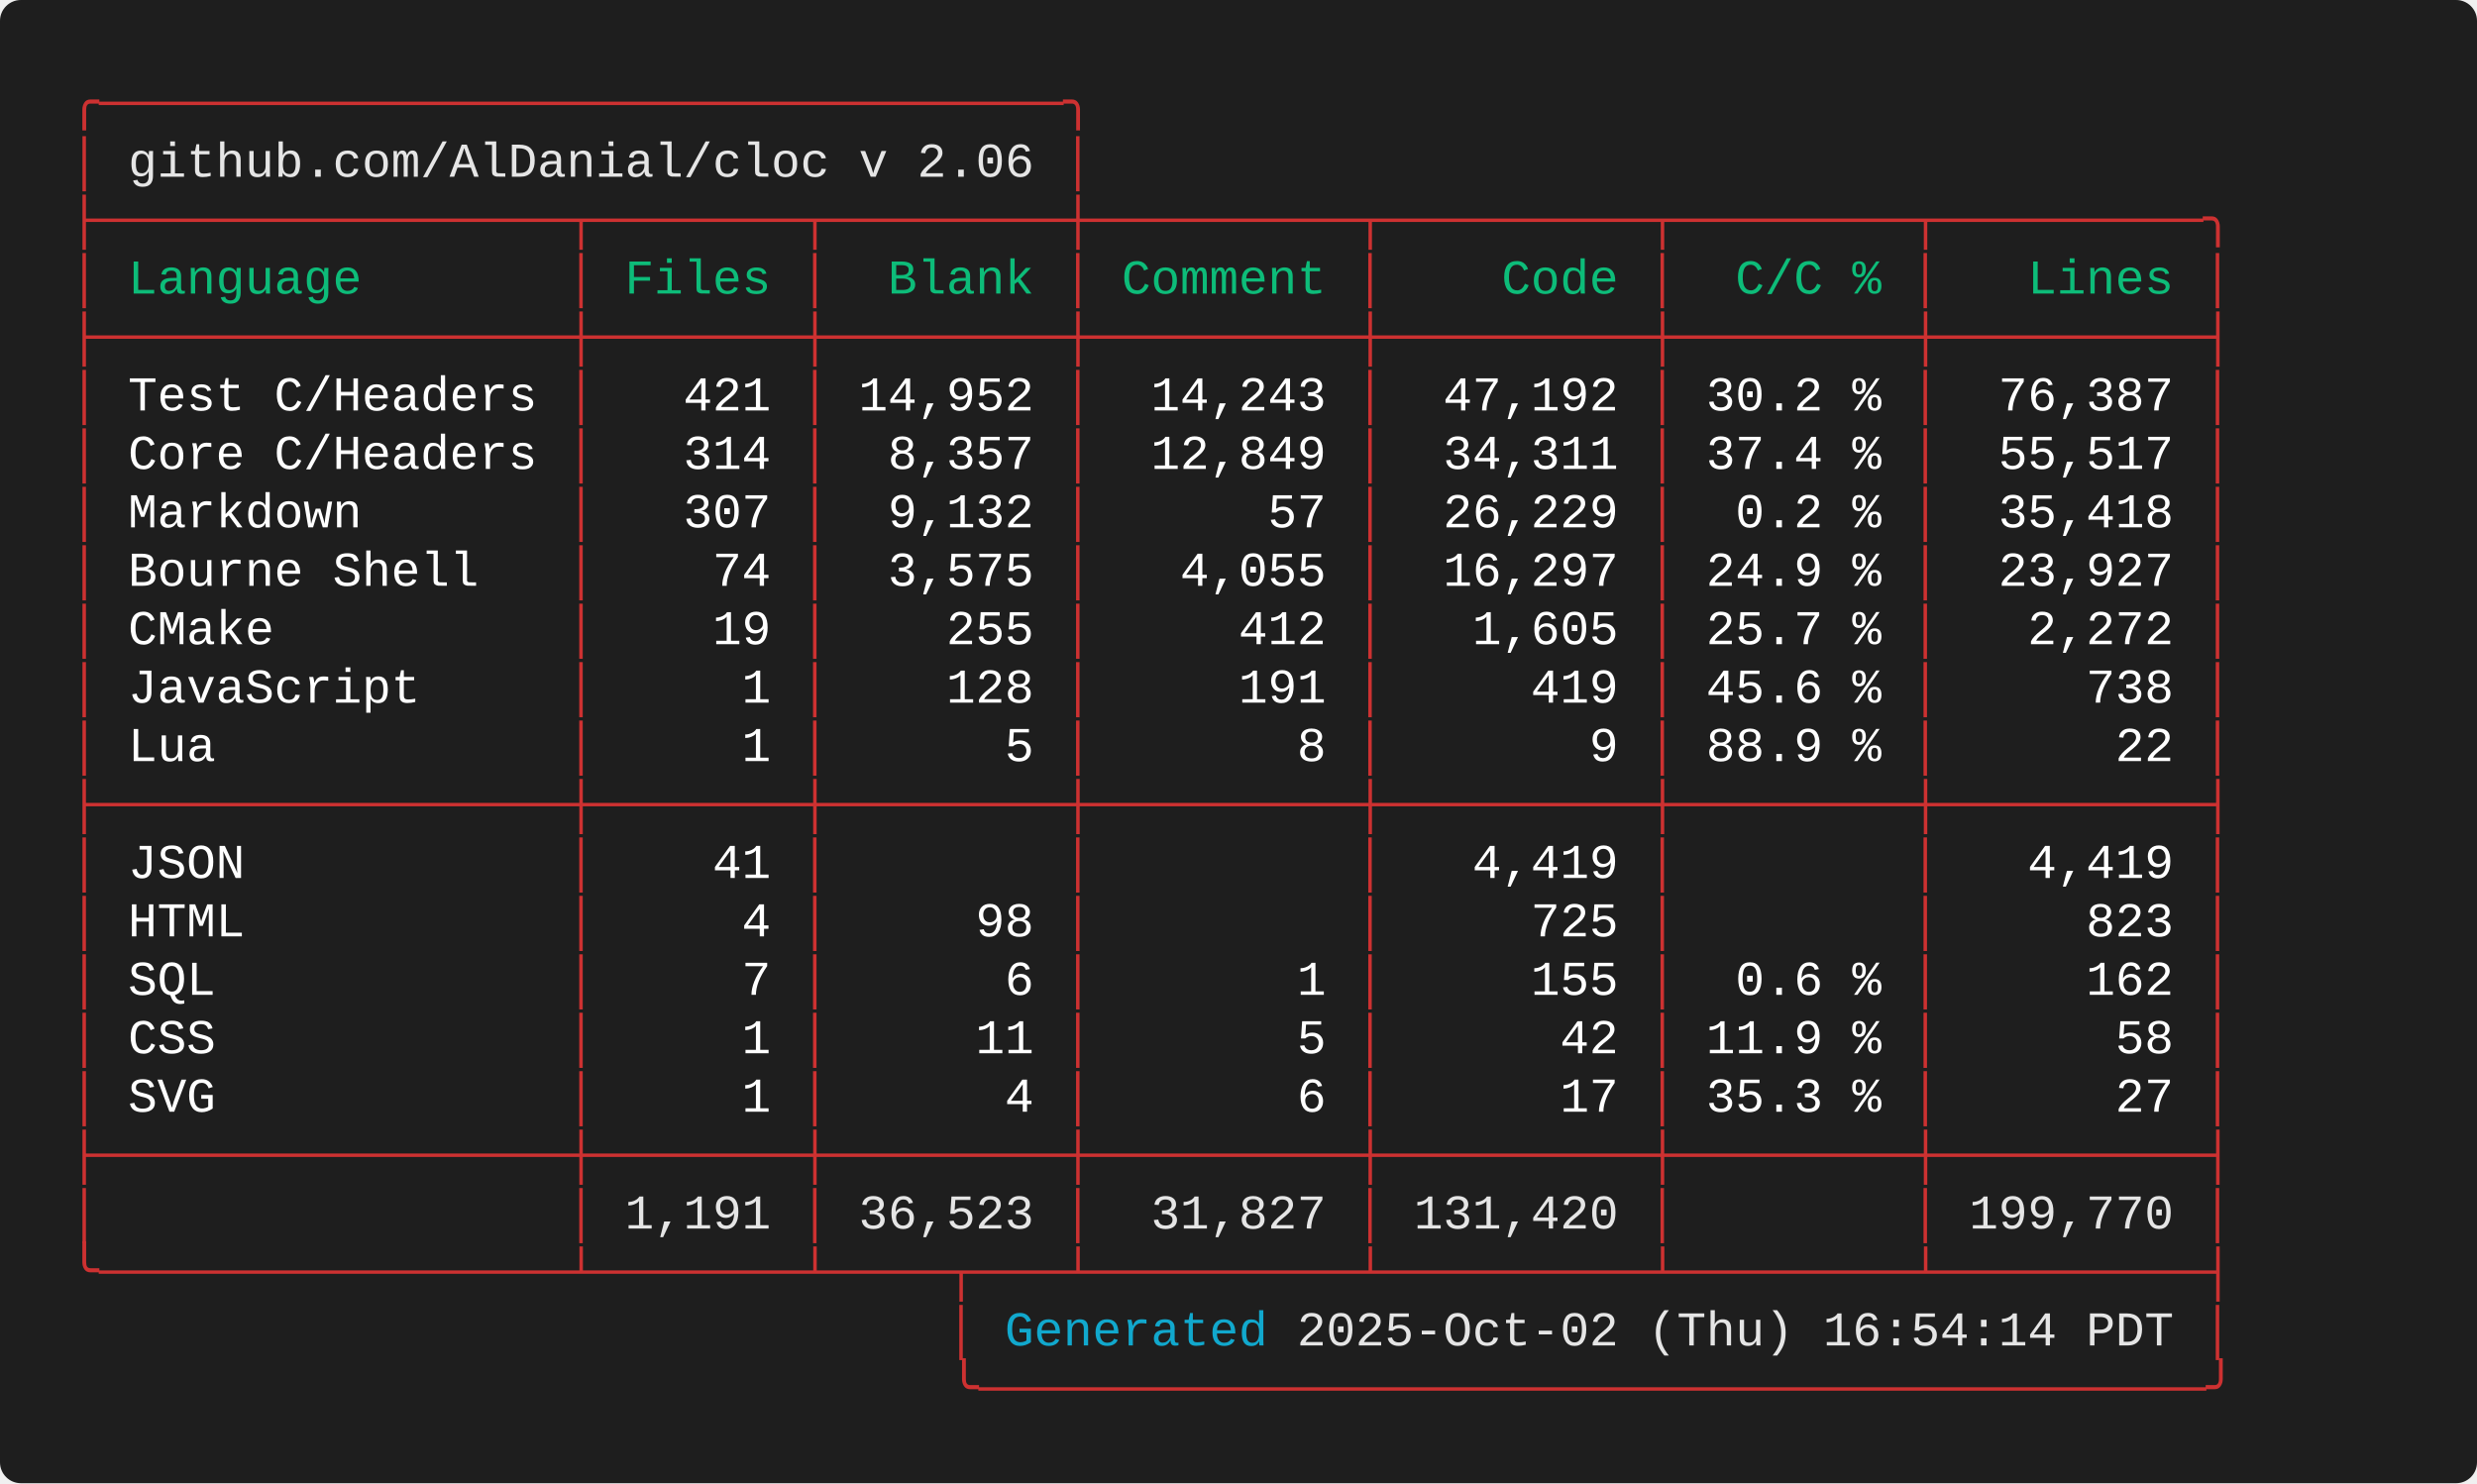
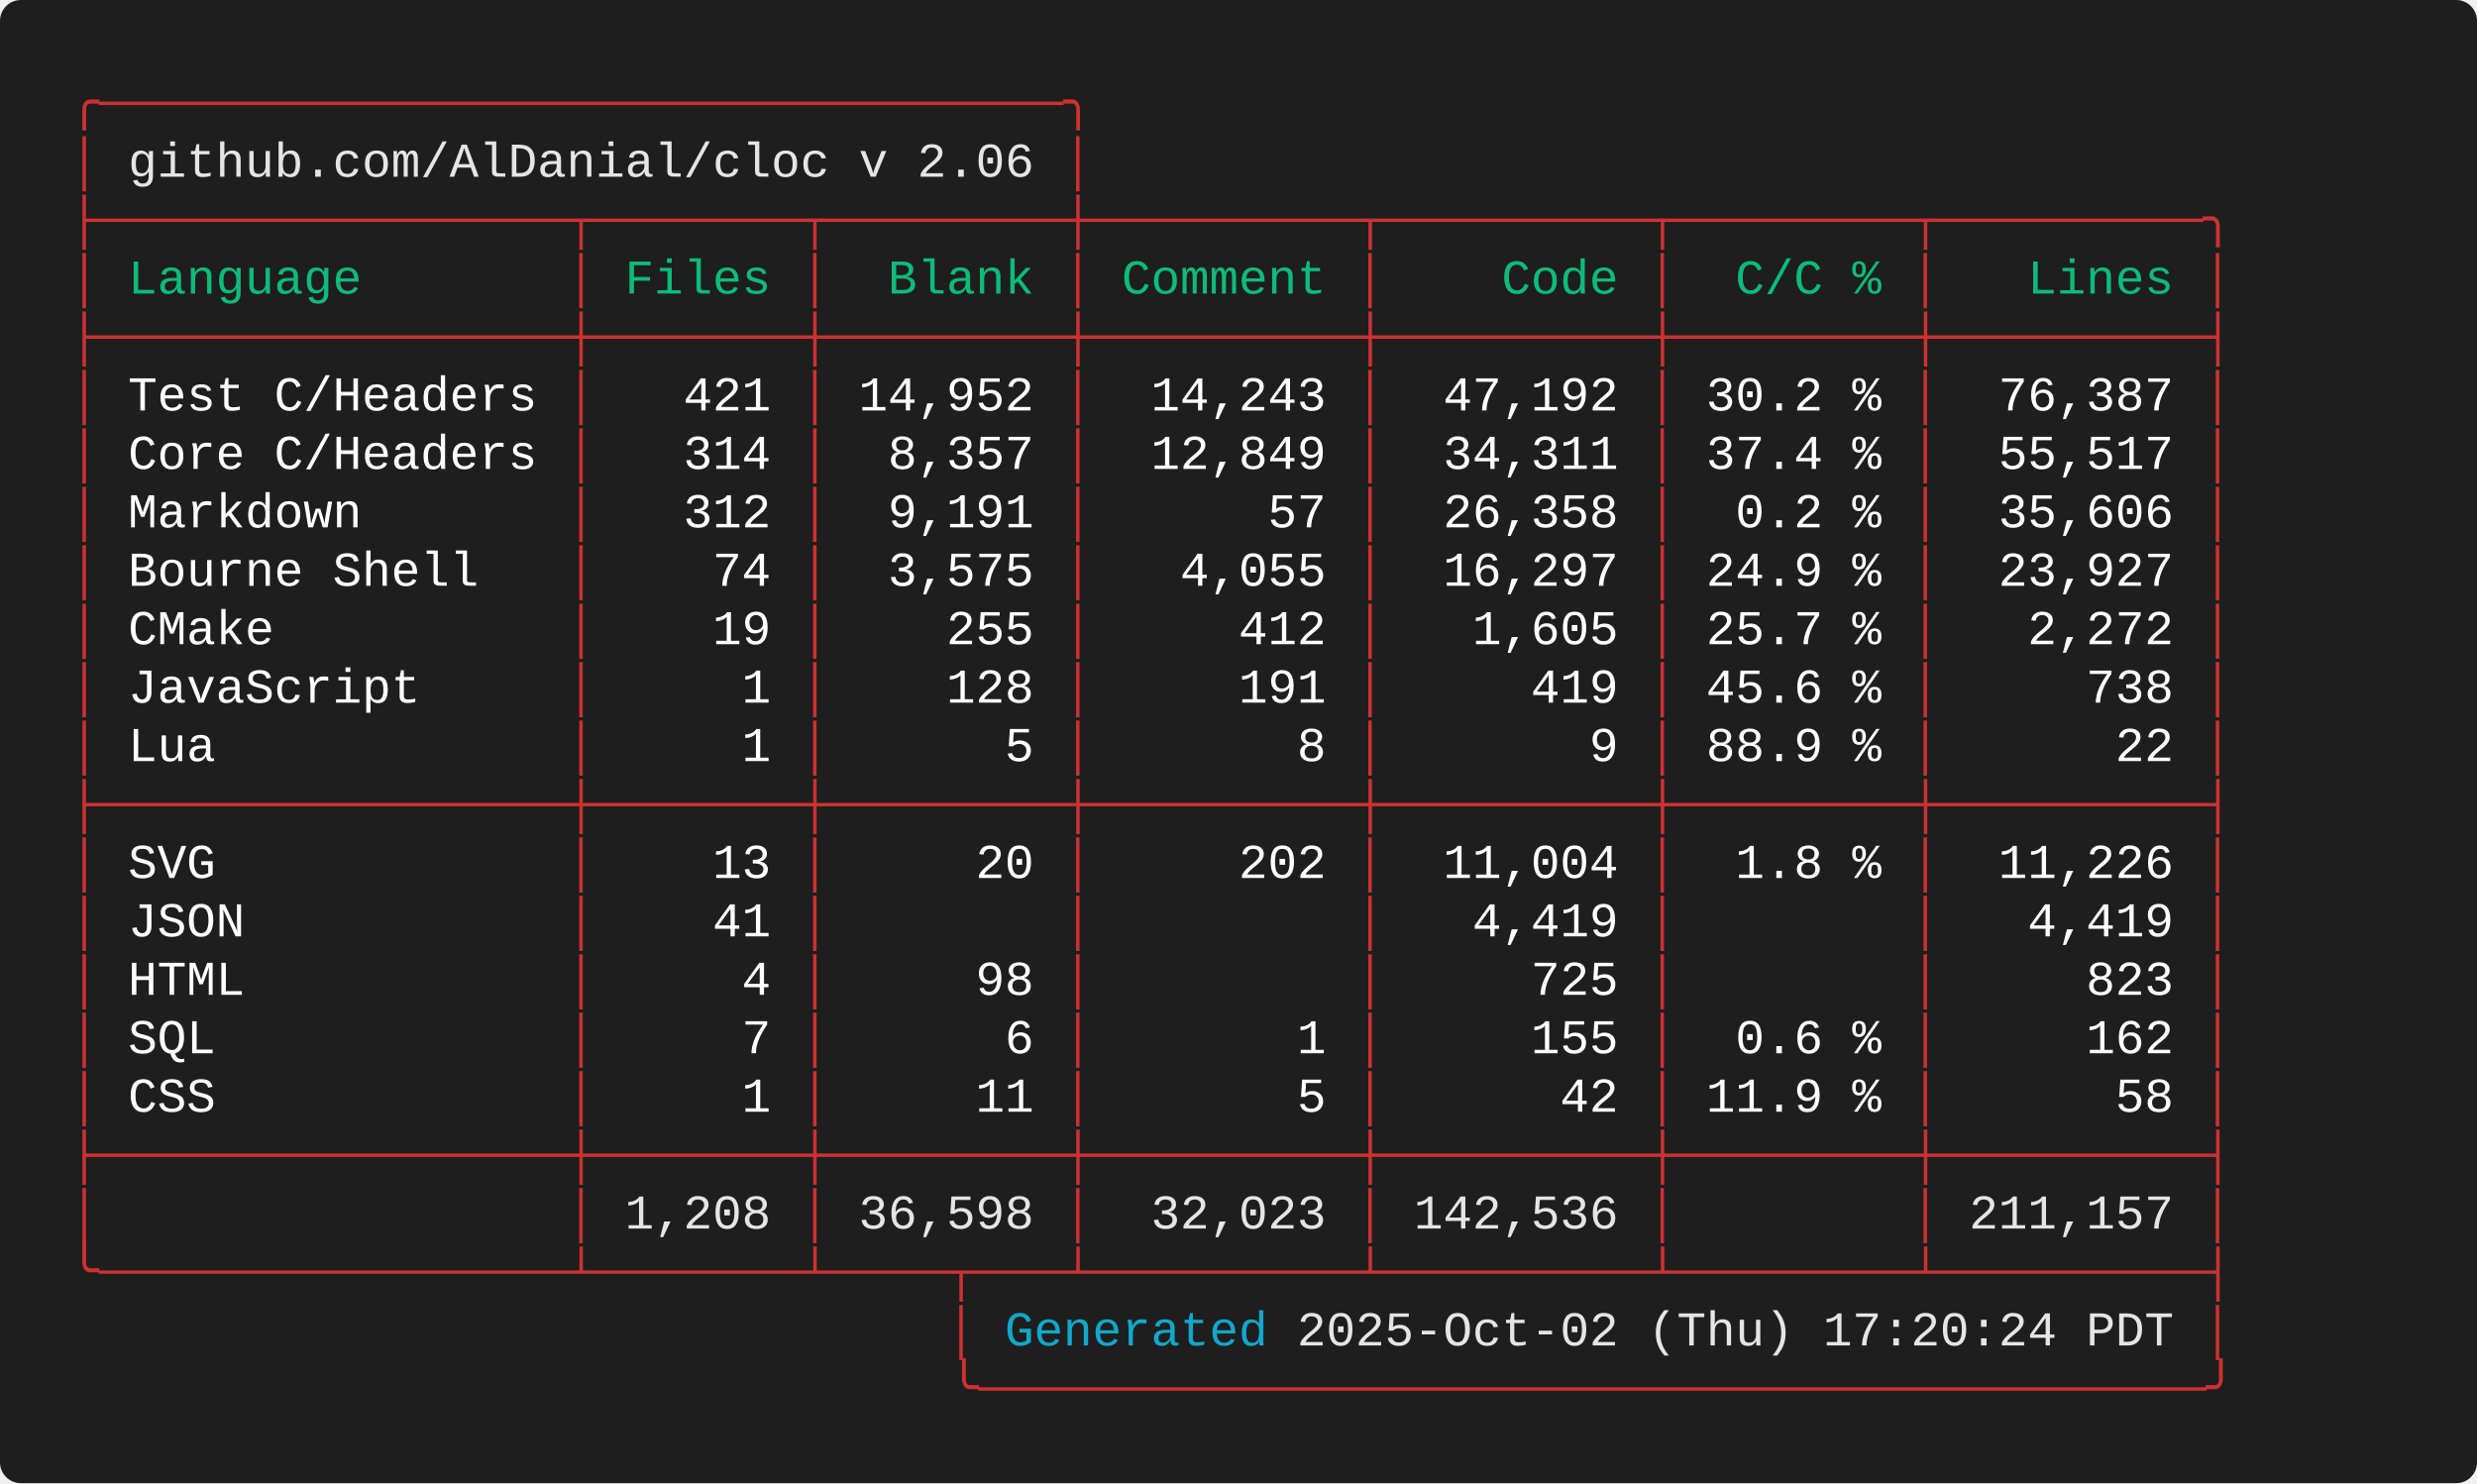
<svg xmlns="http://www.w3.org/2000/svg" width="712.00" height="426.40" viewBox="0 0 712.00 426.40">
  <defs>
    <style type="text/css">.terminal-text { font-family: 'Consolas', 'Consolas', 'Monaco', 'Courier New', monospace; }</style>
  </defs>
  <rect width="100%" height="100%" fill="#1e1e1e" rx="6" />
  <text x="20.00" y="34.00" font-size="14" class="terminal-text" xml:space="preserve" textLength="294.00" lengthAdjust="spacingAndGlyphs" fill="#cd3131">╭─────────────────────────────────╮</text>
  <text x="20.00" y="50.80" font-size="14" class="terminal-text" xml:space="preserve" textLength="16.80" lengthAdjust="spacingAndGlyphs" fill="#cd3131">│ </text>
  <text x="36.80" y="50.80" font-size="14" class="terminal-text" xml:space="preserve" textLength="260.40" lengthAdjust="spacingAndGlyphs" fill="#e5e5e5">github.com/AlDanial/cloc v 2.06</text>
  <text x="297.20" y="50.80" font-size="14" class="terminal-text" xml:space="preserve" textLength="8.40" lengthAdjust="spacingAndGlyphs" fill="#ffffff"> </text>
  <text x="305.60" y="50.80" font-size="14" class="terminal-text" xml:space="preserve" textLength="8.40" lengthAdjust="spacingAndGlyphs" fill="#cd3131">│</text>
  <text x="20.00" y="67.60" font-size="14" class="terminal-text" xml:space="preserve" textLength="621.60" lengthAdjust="spacingAndGlyphs" fill="#cd3131">├────────────────┬───────┬────────┼─────────┬─────────┬────────┬─────────╮</text>
  <text x="20.00" y="84.40" font-size="14" class="terminal-text" xml:space="preserve" textLength="8.40" lengthAdjust="spacingAndGlyphs" fill="#cd3131">│</text>
  <text x="28.40" y="84.40" font-size="14" class="terminal-text" xml:space="preserve" textLength="134.40" lengthAdjust="spacingAndGlyphs" fill="#0dbc79"> Language       </text>
  <text x="162.80" y="84.40" font-size="14" class="terminal-text" xml:space="preserve" textLength="8.40" lengthAdjust="spacingAndGlyphs" fill="#cd3131">│</text>
  <text x="171.20" y="84.40" font-size="14" class="terminal-text" xml:space="preserve" textLength="58.80" lengthAdjust="spacingAndGlyphs" fill="#0dbc79"> Files </text>
  <text x="230.00" y="84.40" font-size="14" class="terminal-text" xml:space="preserve" textLength="8.40" lengthAdjust="spacingAndGlyphs" fill="#cd3131">│</text>
  <text x="238.40" y="84.40" font-size="14" class="terminal-text" xml:space="preserve" textLength="67.20" lengthAdjust="spacingAndGlyphs" fill="#0dbc79">  Blank </text>
  <text x="305.60" y="84.40" font-size="14" class="terminal-text" xml:space="preserve" textLength="8.40" lengthAdjust="spacingAndGlyphs" fill="#cd3131">│</text>
  <text x="314.00" y="84.40" font-size="14" class="terminal-text" xml:space="preserve" textLength="75.60" lengthAdjust="spacingAndGlyphs" fill="#0dbc79"> Comment </text>
  <text x="389.60" y="84.40" font-size="14" class="terminal-text" xml:space="preserve" textLength="8.40" lengthAdjust="spacingAndGlyphs" fill="#cd3131">│</text>
  <text x="398.00" y="84.40" font-size="14" class="terminal-text" xml:space="preserve" textLength="75.60" lengthAdjust="spacingAndGlyphs" fill="#0dbc79">    Code </text>
  <text x="473.60" y="84.40" font-size="14" class="terminal-text" xml:space="preserve" textLength="8.40" lengthAdjust="spacingAndGlyphs" fill="#cd3131">│</text>
  <text x="482.00" y="84.40" font-size="14" class="terminal-text" xml:space="preserve" textLength="67.20" lengthAdjust="spacingAndGlyphs" fill="#0dbc79">  C/C % </text>
  <text x="549.20" y="84.40" font-size="14" class="terminal-text" xml:space="preserve" textLength="8.40" lengthAdjust="spacingAndGlyphs" fill="#cd3131">│</text>
  <text x="557.60" y="84.40" font-size="14" class="terminal-text" xml:space="preserve" textLength="75.60" lengthAdjust="spacingAndGlyphs" fill="#0dbc79">   Lines </text>
  <text x="633.20" y="84.40" font-size="14" class="terminal-text" xml:space="preserve" textLength="8.40" lengthAdjust="spacingAndGlyphs" fill="#cd3131">│</text>
  <text x="20.00" y="101.20" font-size="14" class="terminal-text" xml:space="preserve" textLength="621.60" lengthAdjust="spacingAndGlyphs" fill="#cd3131">├────────────────┼───────┼────────┼─────────┼─────────┼────────┼─────────┤</text>
  <text x="20.00" y="118.00" font-size="14" class="terminal-text" xml:space="preserve" textLength="8.40" lengthAdjust="spacingAndGlyphs" fill="#cd3131">│</text>
  <text x="28.40" y="118.00" font-size="14" class="terminal-text" xml:space="preserve" textLength="134.40" lengthAdjust="spacingAndGlyphs" fill="#ffffff"> Test C/Headers </text>
  <text x="162.80" y="118.00" font-size="14" class="terminal-text" xml:space="preserve" textLength="8.40" lengthAdjust="spacingAndGlyphs" fill="#cd3131">│</text>
  <text x="171.20" y="118.00" font-size="14" class="terminal-text" xml:space="preserve" textLength="58.80" lengthAdjust="spacingAndGlyphs" fill="#ffffff">   421 </text>
  <text x="230.00" y="118.00" font-size="14" class="terminal-text" xml:space="preserve" textLength="8.40" lengthAdjust="spacingAndGlyphs" fill="#cd3131">│</text>
  <text x="238.40" y="118.00" font-size="14" class="terminal-text" xml:space="preserve" textLength="67.20" lengthAdjust="spacingAndGlyphs" fill="#ffffff"> 14,952 </text>
  <text x="305.60" y="118.00" font-size="14" class="terminal-text" xml:space="preserve" textLength="8.40" lengthAdjust="spacingAndGlyphs" fill="#cd3131">│</text>
  <text x="314.00" y="118.00" font-size="14" class="terminal-text" xml:space="preserve" textLength="75.60" lengthAdjust="spacingAndGlyphs" fill="#ffffff">  14,243 </text>
  <text x="389.60" y="118.00" font-size="14" class="terminal-text" xml:space="preserve" textLength="8.40" lengthAdjust="spacingAndGlyphs" fill="#cd3131">│</text>
  <text x="398.00" y="118.00" font-size="14" class="terminal-text" xml:space="preserve" textLength="75.60" lengthAdjust="spacingAndGlyphs" fill="#ffffff">  47,192 </text>
  <text x="473.60" y="118.00" font-size="14" class="terminal-text" xml:space="preserve" textLength="8.40" lengthAdjust="spacingAndGlyphs" fill="#cd3131">│</text>
  <text x="482.00" y="118.00" font-size="14" class="terminal-text" xml:space="preserve" textLength="67.20" lengthAdjust="spacingAndGlyphs" fill="#ffffff"> 30.2 % </text>
  <text x="549.20" y="118.00" font-size="14" class="terminal-text" xml:space="preserve" textLength="8.40" lengthAdjust="spacingAndGlyphs" fill="#cd3131">│</text>
  <text x="557.60" y="118.00" font-size="14" class="terminal-text" xml:space="preserve" textLength="75.60" lengthAdjust="spacingAndGlyphs" fill="#ffffff">  76,387 </text>
  <text x="633.20" y="118.00" font-size="14" class="terminal-text" xml:space="preserve" textLength="8.40" lengthAdjust="spacingAndGlyphs" fill="#cd3131">│</text>
  <text x="20.00" y="134.80" font-size="14" class="terminal-text" xml:space="preserve" textLength="8.40" lengthAdjust="spacingAndGlyphs" fill="#cd3131">│</text>
  <text x="28.40" y="134.80" font-size="14" class="terminal-text" xml:space="preserve" textLength="134.40" lengthAdjust="spacingAndGlyphs" fill="#ffffff"> Core C/Headers </text>
  <text x="162.80" y="134.80" font-size="14" class="terminal-text" xml:space="preserve" textLength="8.40" lengthAdjust="spacingAndGlyphs" fill="#cd3131">│</text>
  <text x="171.20" y="134.80" font-size="14" class="terminal-text" xml:space="preserve" textLength="58.80" lengthAdjust="spacingAndGlyphs" fill="#ffffff">   314 </text>
  <text x="230.00" y="134.80" font-size="14" class="terminal-text" xml:space="preserve" textLength="8.40" lengthAdjust="spacingAndGlyphs" fill="#cd3131">│</text>
  <text x="238.40" y="134.80" font-size="14" class="terminal-text" xml:space="preserve" textLength="67.20" lengthAdjust="spacingAndGlyphs" fill="#ffffff">  8,357 </text>
  <text x="305.60" y="134.80" font-size="14" class="terminal-text" xml:space="preserve" textLength="8.40" lengthAdjust="spacingAndGlyphs" fill="#cd3131">│</text>
  <text x="314.00" y="134.80" font-size="14" class="terminal-text" xml:space="preserve" textLength="75.60" lengthAdjust="spacingAndGlyphs" fill="#ffffff">  12,849 </text>
  <text x="389.60" y="134.80" font-size="14" class="terminal-text" xml:space="preserve" textLength="8.40" lengthAdjust="spacingAndGlyphs" fill="#cd3131">│</text>
  <text x="398.00" y="134.80" font-size="14" class="terminal-text" xml:space="preserve" textLength="75.60" lengthAdjust="spacingAndGlyphs" fill="#ffffff">  34,311 </text>
  <text x="473.60" y="134.80" font-size="14" class="terminal-text" xml:space="preserve" textLength="8.40" lengthAdjust="spacingAndGlyphs" fill="#cd3131">│</text>
  <text x="482.00" y="134.80" font-size="14" class="terminal-text" xml:space="preserve" textLength="67.20" lengthAdjust="spacingAndGlyphs" fill="#ffffff"> 37.4 % </text>
  <text x="549.20" y="134.80" font-size="14" class="terminal-text" xml:space="preserve" textLength="8.40" lengthAdjust="spacingAndGlyphs" fill="#cd3131">│</text>
  <text x="557.60" y="134.80" font-size="14" class="terminal-text" xml:space="preserve" textLength="75.60" lengthAdjust="spacingAndGlyphs" fill="#ffffff">  55,517 </text>
  <text x="633.20" y="134.80" font-size="14" class="terminal-text" xml:space="preserve" textLength="8.40" lengthAdjust="spacingAndGlyphs" fill="#cd3131">│</text>
  <text x="20.00" y="151.60" font-size="14" class="terminal-text" xml:space="preserve" textLength="8.40" lengthAdjust="spacingAndGlyphs" fill="#cd3131">│</text>
  <text x="28.40" y="151.60" font-size="14" class="terminal-text" xml:space="preserve" textLength="134.40" lengthAdjust="spacingAndGlyphs" fill="#ffffff"> Markdown       </text>
  <text x="162.80" y="151.60" font-size="14" class="terminal-text" xml:space="preserve" textLength="8.40" lengthAdjust="spacingAndGlyphs" fill="#cd3131">│</text>
-   <text x="171.20" y="151.60" font-size="14" class="terminal-text" xml:space="preserve" textLength="58.80" lengthAdjust="spacingAndGlyphs" fill="#ffffff">   307 </text>
+   <text x="171.20" y="151.60" font-size="14" class="terminal-text" xml:space="preserve" textLength="58.80" lengthAdjust="spacingAndGlyphs" fill="#ffffff">   312 </text>
  <text x="230.00" y="151.60" font-size="14" class="terminal-text" xml:space="preserve" textLength="8.40" lengthAdjust="spacingAndGlyphs" fill="#cd3131">│</text>
-   <text x="238.40" y="151.60" font-size="14" class="terminal-text" xml:space="preserve" textLength="67.20" lengthAdjust="spacingAndGlyphs" fill="#ffffff">  9,132 </text>
+   <text x="238.40" y="151.60" font-size="14" class="terminal-text" xml:space="preserve" textLength="67.20" lengthAdjust="spacingAndGlyphs" fill="#ffffff">  9,191 </text>
  <text x="305.60" y="151.60" font-size="14" class="terminal-text" xml:space="preserve" textLength="8.40" lengthAdjust="spacingAndGlyphs" fill="#cd3131">│</text>
  <text x="314.00" y="151.60" font-size="14" class="terminal-text" xml:space="preserve" textLength="75.60" lengthAdjust="spacingAndGlyphs" fill="#ffffff">      57 </text>
  <text x="389.60" y="151.60" font-size="14" class="terminal-text" xml:space="preserve" textLength="8.40" lengthAdjust="spacingAndGlyphs" fill="#cd3131">│</text>
-   <text x="398.00" y="151.60" font-size="14" class="terminal-text" xml:space="preserve" textLength="75.60" lengthAdjust="spacingAndGlyphs" fill="#ffffff">  26,229 </text>
+   <text x="398.00" y="151.60" font-size="14" class="terminal-text" xml:space="preserve" textLength="75.60" lengthAdjust="spacingAndGlyphs" fill="#ffffff">  26,358 </text>
  <text x="473.60" y="151.60" font-size="14" class="terminal-text" xml:space="preserve" textLength="8.40" lengthAdjust="spacingAndGlyphs" fill="#cd3131">│</text>
  <text x="482.00" y="151.60" font-size="14" class="terminal-text" xml:space="preserve" textLength="67.20" lengthAdjust="spacingAndGlyphs" fill="#ffffff">  0.2 % </text>
  <text x="549.20" y="151.60" font-size="14" class="terminal-text" xml:space="preserve" textLength="8.40" lengthAdjust="spacingAndGlyphs" fill="#cd3131">│</text>
-   <text x="557.60" y="151.60" font-size="14" class="terminal-text" xml:space="preserve" textLength="75.60" lengthAdjust="spacingAndGlyphs" fill="#ffffff">  35,418 </text>
+   <text x="557.60" y="151.60" font-size="14" class="terminal-text" xml:space="preserve" textLength="75.60" lengthAdjust="spacingAndGlyphs" fill="#ffffff">  35,606 </text>
  <text x="633.20" y="151.60" font-size="14" class="terminal-text" xml:space="preserve" textLength="8.40" lengthAdjust="spacingAndGlyphs" fill="#cd3131">│</text>
  <text x="20.00" y="168.40" font-size="14" class="terminal-text" xml:space="preserve" textLength="8.40" lengthAdjust="spacingAndGlyphs" fill="#cd3131">│</text>
  <text x="28.40" y="168.40" font-size="14" class="terminal-text" xml:space="preserve" textLength="134.40" lengthAdjust="spacingAndGlyphs" fill="#ffffff"> Bourne Shell   </text>
  <text x="162.80" y="168.40" font-size="14" class="terminal-text" xml:space="preserve" textLength="8.40" lengthAdjust="spacingAndGlyphs" fill="#cd3131">│</text>
  <text x="171.20" y="168.40" font-size="14" class="terminal-text" xml:space="preserve" textLength="58.80" lengthAdjust="spacingAndGlyphs" fill="#ffffff">    74 </text>
  <text x="230.00" y="168.40" font-size="14" class="terminal-text" xml:space="preserve" textLength="8.40" lengthAdjust="spacingAndGlyphs" fill="#cd3131">│</text>
  <text x="238.40" y="168.40" font-size="14" class="terminal-text" xml:space="preserve" textLength="67.20" lengthAdjust="spacingAndGlyphs" fill="#ffffff">  3,575 </text>
  <text x="305.60" y="168.40" font-size="14" class="terminal-text" xml:space="preserve" textLength="8.40" lengthAdjust="spacingAndGlyphs" fill="#cd3131">│</text>
  <text x="314.00" y="168.40" font-size="14" class="terminal-text" xml:space="preserve" textLength="75.60" lengthAdjust="spacingAndGlyphs" fill="#ffffff">   4,055 </text>
  <text x="389.60" y="168.40" font-size="14" class="terminal-text" xml:space="preserve" textLength="8.40" lengthAdjust="spacingAndGlyphs" fill="#cd3131">│</text>
  <text x="398.00" y="168.40" font-size="14" class="terminal-text" xml:space="preserve" textLength="75.60" lengthAdjust="spacingAndGlyphs" fill="#ffffff">  16,297 </text>
  <text x="473.60" y="168.40" font-size="14" class="terminal-text" xml:space="preserve" textLength="8.40" lengthAdjust="spacingAndGlyphs" fill="#cd3131">│</text>
  <text x="482.00" y="168.40" font-size="14" class="terminal-text" xml:space="preserve" textLength="67.20" lengthAdjust="spacingAndGlyphs" fill="#ffffff"> 24.9 % </text>
  <text x="549.20" y="168.40" font-size="14" class="terminal-text" xml:space="preserve" textLength="8.40" lengthAdjust="spacingAndGlyphs" fill="#cd3131">│</text>
  <text x="557.60" y="168.40" font-size="14" class="terminal-text" xml:space="preserve" textLength="75.60" lengthAdjust="spacingAndGlyphs" fill="#ffffff">  23,927 </text>
  <text x="633.20" y="168.40" font-size="14" class="terminal-text" xml:space="preserve" textLength="8.40" lengthAdjust="spacingAndGlyphs" fill="#cd3131">│</text>
  <text x="20.00" y="185.20" font-size="14" class="terminal-text" xml:space="preserve" textLength="8.40" lengthAdjust="spacingAndGlyphs" fill="#cd3131">│</text>
  <text x="28.40" y="185.20" font-size="14" class="terminal-text" xml:space="preserve" textLength="134.40" lengthAdjust="spacingAndGlyphs" fill="#ffffff"> CMake          </text>
  <text x="162.80" y="185.20" font-size="14" class="terminal-text" xml:space="preserve" textLength="8.40" lengthAdjust="spacingAndGlyphs" fill="#cd3131">│</text>
  <text x="171.20" y="185.20" font-size="14" class="terminal-text" xml:space="preserve" textLength="58.80" lengthAdjust="spacingAndGlyphs" fill="#ffffff">    19 </text>
  <text x="230.00" y="185.20" font-size="14" class="terminal-text" xml:space="preserve" textLength="8.40" lengthAdjust="spacingAndGlyphs" fill="#cd3131">│</text>
  <text x="238.40" y="185.20" font-size="14" class="terminal-text" xml:space="preserve" textLength="67.20" lengthAdjust="spacingAndGlyphs" fill="#ffffff">    255 </text>
  <text x="305.60" y="185.20" font-size="14" class="terminal-text" xml:space="preserve" textLength="8.40" lengthAdjust="spacingAndGlyphs" fill="#cd3131">│</text>
  <text x="314.00" y="185.20" font-size="14" class="terminal-text" xml:space="preserve" textLength="75.60" lengthAdjust="spacingAndGlyphs" fill="#ffffff">     412 </text>
  <text x="389.60" y="185.20" font-size="14" class="terminal-text" xml:space="preserve" textLength="8.40" lengthAdjust="spacingAndGlyphs" fill="#cd3131">│</text>
  <text x="398.00" y="185.20" font-size="14" class="terminal-text" xml:space="preserve" textLength="75.60" lengthAdjust="spacingAndGlyphs" fill="#ffffff">   1,605 </text>
  <text x="473.60" y="185.20" font-size="14" class="terminal-text" xml:space="preserve" textLength="8.40" lengthAdjust="spacingAndGlyphs" fill="#cd3131">│</text>
  <text x="482.00" y="185.20" font-size="14" class="terminal-text" xml:space="preserve" textLength="67.20" lengthAdjust="spacingAndGlyphs" fill="#ffffff"> 25.7 % </text>
  <text x="549.20" y="185.20" font-size="14" class="terminal-text" xml:space="preserve" textLength="8.40" lengthAdjust="spacingAndGlyphs" fill="#cd3131">│</text>
  <text x="557.60" y="185.20" font-size="14" class="terminal-text" xml:space="preserve" textLength="75.60" lengthAdjust="spacingAndGlyphs" fill="#ffffff">   2,272 </text>
  <text x="633.20" y="185.20" font-size="14" class="terminal-text" xml:space="preserve" textLength="8.40" lengthAdjust="spacingAndGlyphs" fill="#cd3131">│</text>
  <text x="20.00" y="202.00" font-size="14" class="terminal-text" xml:space="preserve" textLength="8.40" lengthAdjust="spacingAndGlyphs" fill="#cd3131">│</text>
  <text x="28.40" y="202.00" font-size="14" class="terminal-text" xml:space="preserve" textLength="134.40" lengthAdjust="spacingAndGlyphs" fill="#ffffff"> JavaScript     </text>
  <text x="162.80" y="202.00" font-size="14" class="terminal-text" xml:space="preserve" textLength="8.40" lengthAdjust="spacingAndGlyphs" fill="#cd3131">│</text>
  <text x="171.20" y="202.00" font-size="14" class="terminal-text" xml:space="preserve" textLength="58.80" lengthAdjust="spacingAndGlyphs" fill="#ffffff">     1 </text>
  <text x="230.00" y="202.00" font-size="14" class="terminal-text" xml:space="preserve" textLength="8.40" lengthAdjust="spacingAndGlyphs" fill="#cd3131">│</text>
  <text x="238.40" y="202.00" font-size="14" class="terminal-text" xml:space="preserve" textLength="67.20" lengthAdjust="spacingAndGlyphs" fill="#ffffff">    128 </text>
  <text x="305.60" y="202.00" font-size="14" class="terminal-text" xml:space="preserve" textLength="8.40" lengthAdjust="spacingAndGlyphs" fill="#cd3131">│</text>
  <text x="314.00" y="202.00" font-size="14" class="terminal-text" xml:space="preserve" textLength="75.60" lengthAdjust="spacingAndGlyphs" fill="#ffffff">     191 </text>
  <text x="389.60" y="202.00" font-size="14" class="terminal-text" xml:space="preserve" textLength="8.40" lengthAdjust="spacingAndGlyphs" fill="#cd3131">│</text>
  <text x="398.00" y="202.00" font-size="14" class="terminal-text" xml:space="preserve" textLength="75.60" lengthAdjust="spacingAndGlyphs" fill="#ffffff">     419 </text>
  <text x="473.60" y="202.00" font-size="14" class="terminal-text" xml:space="preserve" textLength="8.40" lengthAdjust="spacingAndGlyphs" fill="#cd3131">│</text>
  <text x="482.00" y="202.00" font-size="14" class="terminal-text" xml:space="preserve" textLength="67.20" lengthAdjust="spacingAndGlyphs" fill="#ffffff"> 45.6 % </text>
  <text x="549.20" y="202.00" font-size="14" class="terminal-text" xml:space="preserve" textLength="8.40" lengthAdjust="spacingAndGlyphs" fill="#cd3131">│</text>
  <text x="557.60" y="202.00" font-size="14" class="terminal-text" xml:space="preserve" textLength="75.60" lengthAdjust="spacingAndGlyphs" fill="#ffffff">     738 </text>
  <text x="633.20" y="202.00" font-size="14" class="terminal-text" xml:space="preserve" textLength="8.40" lengthAdjust="spacingAndGlyphs" fill="#cd3131">│</text>
  <text x="20.00" y="218.80" font-size="14" class="terminal-text" xml:space="preserve" textLength="8.40" lengthAdjust="spacingAndGlyphs" fill="#cd3131">│</text>
  <text x="28.40" y="218.80" font-size="14" class="terminal-text" xml:space="preserve" textLength="134.40" lengthAdjust="spacingAndGlyphs" fill="#ffffff"> Lua            </text>
  <text x="162.80" y="218.80" font-size="14" class="terminal-text" xml:space="preserve" textLength="8.40" lengthAdjust="spacingAndGlyphs" fill="#cd3131">│</text>
  <text x="171.20" y="218.80" font-size="14" class="terminal-text" xml:space="preserve" textLength="58.80" lengthAdjust="spacingAndGlyphs" fill="#ffffff">     1 </text>
  <text x="230.00" y="218.80" font-size="14" class="terminal-text" xml:space="preserve" textLength="8.40" lengthAdjust="spacingAndGlyphs" fill="#cd3131">│</text>
  <text x="238.40" y="218.80" font-size="14" class="terminal-text" xml:space="preserve" textLength="67.20" lengthAdjust="spacingAndGlyphs" fill="#ffffff">      5 </text>
  <text x="305.60" y="218.80" font-size="14" class="terminal-text" xml:space="preserve" textLength="8.40" lengthAdjust="spacingAndGlyphs" fill="#cd3131">│</text>
  <text x="314.00" y="218.80" font-size="14" class="terminal-text" xml:space="preserve" textLength="75.60" lengthAdjust="spacingAndGlyphs" fill="#ffffff">       8 </text>
  <text x="389.60" y="218.80" font-size="14" class="terminal-text" xml:space="preserve" textLength="8.40" lengthAdjust="spacingAndGlyphs" fill="#cd3131">│</text>
  <text x="398.00" y="218.80" font-size="14" class="terminal-text" xml:space="preserve" textLength="75.60" lengthAdjust="spacingAndGlyphs" fill="#ffffff">       9 </text>
  <text x="473.60" y="218.80" font-size="14" class="terminal-text" xml:space="preserve" textLength="8.40" lengthAdjust="spacingAndGlyphs" fill="#cd3131">│</text>
  <text x="482.00" y="218.80" font-size="14" class="terminal-text" xml:space="preserve" textLength="67.20" lengthAdjust="spacingAndGlyphs" fill="#ffffff"> 88.9 % </text>
  <text x="549.20" y="218.80" font-size="14" class="terminal-text" xml:space="preserve" textLength="8.40" lengthAdjust="spacingAndGlyphs" fill="#cd3131">│</text>
  <text x="557.60" y="218.80" font-size="14" class="terminal-text" xml:space="preserve" textLength="75.60" lengthAdjust="spacingAndGlyphs" fill="#ffffff">      22 </text>
  <text x="633.20" y="218.80" font-size="14" class="terminal-text" xml:space="preserve" textLength="8.40" lengthAdjust="spacingAndGlyphs" fill="#cd3131">│</text>
  <text x="20.00" y="235.60" font-size="14" class="terminal-text" xml:space="preserve" textLength="621.60" lengthAdjust="spacingAndGlyphs" fill="#cd3131">├────────────────┼───────┼────────┼─────────┼─────────┼────────┼─────────┤</text>
  <text x="20.00" y="252.40" font-size="14" class="terminal-text" xml:space="preserve" textLength="8.40" lengthAdjust="spacingAndGlyphs" fill="#cd3131">│</text>
-   <text x="28.40" y="252.40" font-size="14" class="terminal-text" xml:space="preserve" textLength="134.40" lengthAdjust="spacingAndGlyphs" fill="#ffffff"> JSON           </text>
+   <text x="28.40" y="252.40" font-size="14" class="terminal-text" xml:space="preserve" textLength="134.40" lengthAdjust="spacingAndGlyphs" fill="#ffffff"> SVG            </text>
  <text x="162.80" y="252.40" font-size="14" class="terminal-text" xml:space="preserve" textLength="8.40" lengthAdjust="spacingAndGlyphs" fill="#cd3131">│</text>
-   <text x="171.20" y="252.40" font-size="14" class="terminal-text" xml:space="preserve" textLength="58.80" lengthAdjust="spacingAndGlyphs" fill="#ffffff">    41 </text>
+   <text x="171.20" y="252.40" font-size="14" class="terminal-text" xml:space="preserve" textLength="58.80" lengthAdjust="spacingAndGlyphs" fill="#ffffff">    13 </text>
  <text x="230.00" y="252.40" font-size="14" class="terminal-text" xml:space="preserve" textLength="8.40" lengthAdjust="spacingAndGlyphs" fill="#cd3131">│</text>
-   <text x="238.40" y="252.40" font-size="14" class="terminal-text" xml:space="preserve" textLength="67.20" lengthAdjust="spacingAndGlyphs" fill="#ffffff">        </text>
+   <text x="238.40" y="252.40" font-size="14" class="terminal-text" xml:space="preserve" textLength="67.20" lengthAdjust="spacingAndGlyphs" fill="#ffffff">     20 </text>
  <text x="305.60" y="252.40" font-size="14" class="terminal-text" xml:space="preserve" textLength="8.40" lengthAdjust="spacingAndGlyphs" fill="#cd3131">│</text>
-   <text x="314.00" y="252.40" font-size="14" class="terminal-text" xml:space="preserve" textLength="75.60" lengthAdjust="spacingAndGlyphs" fill="#ffffff">         </text>
+   <text x="314.00" y="252.40" font-size="14" class="terminal-text" xml:space="preserve" textLength="75.60" lengthAdjust="spacingAndGlyphs" fill="#ffffff">     202 </text>
  <text x="389.60" y="252.40" font-size="14" class="terminal-text" xml:space="preserve" textLength="8.40" lengthAdjust="spacingAndGlyphs" fill="#cd3131">│</text>
-   <text x="398.00" y="252.40" font-size="14" class="terminal-text" xml:space="preserve" textLength="75.60" lengthAdjust="spacingAndGlyphs" fill="#ffffff">   4,419 </text>
+   <text x="398.00" y="252.40" font-size="14" class="terminal-text" xml:space="preserve" textLength="75.60" lengthAdjust="spacingAndGlyphs" fill="#ffffff">  11,004 </text>
  <text x="473.60" y="252.40" font-size="14" class="terminal-text" xml:space="preserve" textLength="8.40" lengthAdjust="spacingAndGlyphs" fill="#cd3131">│</text>
-   <text x="482.00" y="252.40" font-size="14" class="terminal-text" xml:space="preserve" textLength="67.20" lengthAdjust="spacingAndGlyphs" fill="#ffffff">        </text>
+   <text x="482.00" y="252.40" font-size="14" class="terminal-text" xml:space="preserve" textLength="67.20" lengthAdjust="spacingAndGlyphs" fill="#ffffff">  1.8 % </text>
  <text x="549.20" y="252.40" font-size="14" class="terminal-text" xml:space="preserve" textLength="8.40" lengthAdjust="spacingAndGlyphs" fill="#cd3131">│</text>
-   <text x="557.60" y="252.40" font-size="14" class="terminal-text" xml:space="preserve" textLength="75.60" lengthAdjust="spacingAndGlyphs" fill="#ffffff">   4,419 </text>
+   <text x="557.60" y="252.40" font-size="14" class="terminal-text" xml:space="preserve" textLength="75.60" lengthAdjust="spacingAndGlyphs" fill="#ffffff">  11,226 </text>
  <text x="633.20" y="252.40" font-size="14" class="terminal-text" xml:space="preserve" textLength="8.40" lengthAdjust="spacingAndGlyphs" fill="#cd3131">│</text>
  <text x="20.00" y="269.20" font-size="14" class="terminal-text" xml:space="preserve" textLength="8.40" lengthAdjust="spacingAndGlyphs" fill="#cd3131">│</text>
-   <text x="28.40" y="269.20" font-size="14" class="terminal-text" xml:space="preserve" textLength="134.40" lengthAdjust="spacingAndGlyphs" fill="#ffffff"> HTML           </text>
+   <text x="28.40" y="269.20" font-size="14" class="terminal-text" xml:space="preserve" textLength="134.40" lengthAdjust="spacingAndGlyphs" fill="#ffffff"> JSON           </text>
  <text x="162.80" y="269.20" font-size="14" class="terminal-text" xml:space="preserve" textLength="8.40" lengthAdjust="spacingAndGlyphs" fill="#cd3131">│</text>
-   <text x="171.20" y="269.20" font-size="14" class="terminal-text" xml:space="preserve" textLength="58.80" lengthAdjust="spacingAndGlyphs" fill="#ffffff">     4 </text>
+   <text x="171.20" y="269.20" font-size="14" class="terminal-text" xml:space="preserve" textLength="58.80" lengthAdjust="spacingAndGlyphs" fill="#ffffff">    41 </text>
  <text x="230.00" y="269.20" font-size="14" class="terminal-text" xml:space="preserve" textLength="8.40" lengthAdjust="spacingAndGlyphs" fill="#cd3131">│</text>
-   <text x="238.40" y="269.20" font-size="14" class="terminal-text" xml:space="preserve" textLength="67.20" lengthAdjust="spacingAndGlyphs" fill="#ffffff">     98 </text>
+   <text x="238.40" y="269.20" font-size="14" class="terminal-text" xml:space="preserve" textLength="67.20" lengthAdjust="spacingAndGlyphs" fill="#ffffff">        </text>
  <text x="305.60" y="269.20" font-size="14" class="terminal-text" xml:space="preserve" textLength="8.40" lengthAdjust="spacingAndGlyphs" fill="#cd3131">│</text>
  <text x="314.00" y="269.20" font-size="14" class="terminal-text" xml:space="preserve" textLength="75.60" lengthAdjust="spacingAndGlyphs" fill="#ffffff">         </text>
  <text x="389.60" y="269.20" font-size="14" class="terminal-text" xml:space="preserve" textLength="8.40" lengthAdjust="spacingAndGlyphs" fill="#cd3131">│</text>
-   <text x="398.00" y="269.20" font-size="14" class="terminal-text" xml:space="preserve" textLength="75.60" lengthAdjust="spacingAndGlyphs" fill="#ffffff">     725 </text>
+   <text x="398.00" y="269.20" font-size="14" class="terminal-text" xml:space="preserve" textLength="75.60" lengthAdjust="spacingAndGlyphs" fill="#ffffff">   4,419 </text>
  <text x="473.60" y="269.20" font-size="14" class="terminal-text" xml:space="preserve" textLength="8.40" lengthAdjust="spacingAndGlyphs" fill="#cd3131">│</text>
  <text x="482.00" y="269.20" font-size="14" class="terminal-text" xml:space="preserve" textLength="67.20" lengthAdjust="spacingAndGlyphs" fill="#ffffff">        </text>
  <text x="549.20" y="269.20" font-size="14" class="terminal-text" xml:space="preserve" textLength="8.40" lengthAdjust="spacingAndGlyphs" fill="#cd3131">│</text>
-   <text x="557.60" y="269.20" font-size="14" class="terminal-text" xml:space="preserve" textLength="75.60" lengthAdjust="spacingAndGlyphs" fill="#ffffff">     823 </text>
+   <text x="557.60" y="269.20" font-size="14" class="terminal-text" xml:space="preserve" textLength="75.60" lengthAdjust="spacingAndGlyphs" fill="#ffffff">   4,419 </text>
  <text x="633.20" y="269.20" font-size="14" class="terminal-text" xml:space="preserve" textLength="8.40" lengthAdjust="spacingAndGlyphs" fill="#cd3131">│</text>
  <text x="20.00" y="286.00" font-size="14" class="terminal-text" xml:space="preserve" textLength="8.40" lengthAdjust="spacingAndGlyphs" fill="#cd3131">│</text>
-   <text x="28.40" y="286.00" font-size="14" class="terminal-text" xml:space="preserve" textLength="134.40" lengthAdjust="spacingAndGlyphs" fill="#ffffff"> SQL            </text>
+   <text x="28.40" y="286.00" font-size="14" class="terminal-text" xml:space="preserve" textLength="134.40" lengthAdjust="spacingAndGlyphs" fill="#ffffff"> HTML           </text>
  <text x="162.80" y="286.00" font-size="14" class="terminal-text" xml:space="preserve" textLength="8.40" lengthAdjust="spacingAndGlyphs" fill="#cd3131">│</text>
-   <text x="171.20" y="286.00" font-size="14" class="terminal-text" xml:space="preserve" textLength="58.80" lengthAdjust="spacingAndGlyphs" fill="#ffffff">     7 </text>
+   <text x="171.20" y="286.00" font-size="14" class="terminal-text" xml:space="preserve" textLength="58.80" lengthAdjust="spacingAndGlyphs" fill="#ffffff">     4 </text>
  <text x="230.00" y="286.00" font-size="14" class="terminal-text" xml:space="preserve" textLength="8.40" lengthAdjust="spacingAndGlyphs" fill="#cd3131">│</text>
-   <text x="238.40" y="286.00" font-size="14" class="terminal-text" xml:space="preserve" textLength="67.20" lengthAdjust="spacingAndGlyphs" fill="#ffffff">      6 </text>
+   <text x="238.40" y="286.00" font-size="14" class="terminal-text" xml:space="preserve" textLength="67.20" lengthAdjust="spacingAndGlyphs" fill="#ffffff">     98 </text>
  <text x="305.60" y="286.00" font-size="14" class="terminal-text" xml:space="preserve" textLength="8.40" lengthAdjust="spacingAndGlyphs" fill="#cd3131">│</text>
-   <text x="314.00" y="286.00" font-size="14" class="terminal-text" xml:space="preserve" textLength="75.60" lengthAdjust="spacingAndGlyphs" fill="#ffffff">       1 </text>
+   <text x="314.00" y="286.00" font-size="14" class="terminal-text" xml:space="preserve" textLength="75.60" lengthAdjust="spacingAndGlyphs" fill="#ffffff">         </text>
  <text x="389.60" y="286.00" font-size="14" class="terminal-text" xml:space="preserve" textLength="8.40" lengthAdjust="spacingAndGlyphs" fill="#cd3131">│</text>
-   <text x="398.00" y="286.00" font-size="14" class="terminal-text" xml:space="preserve" textLength="75.60" lengthAdjust="spacingAndGlyphs" fill="#ffffff">     155 </text>
+   <text x="398.00" y="286.00" font-size="14" class="terminal-text" xml:space="preserve" textLength="75.60" lengthAdjust="spacingAndGlyphs" fill="#ffffff">     725 </text>
  <text x="473.60" y="286.00" font-size="14" class="terminal-text" xml:space="preserve" textLength="8.40" lengthAdjust="spacingAndGlyphs" fill="#cd3131">│</text>
-   <text x="482.00" y="286.00" font-size="14" class="terminal-text" xml:space="preserve" textLength="67.20" lengthAdjust="spacingAndGlyphs" fill="#ffffff">  0.6 % </text>
+   <text x="482.00" y="286.00" font-size="14" class="terminal-text" xml:space="preserve" textLength="67.20" lengthAdjust="spacingAndGlyphs" fill="#ffffff">        </text>
  <text x="549.20" y="286.00" font-size="14" class="terminal-text" xml:space="preserve" textLength="8.40" lengthAdjust="spacingAndGlyphs" fill="#cd3131">│</text>
-   <text x="557.60" y="286.00" font-size="14" class="terminal-text" xml:space="preserve" textLength="75.60" lengthAdjust="spacingAndGlyphs" fill="#ffffff">     162 </text>
+   <text x="557.60" y="286.00" font-size="14" class="terminal-text" xml:space="preserve" textLength="75.60" lengthAdjust="spacingAndGlyphs" fill="#ffffff">     823 </text>
  <text x="633.20" y="286.00" font-size="14" class="terminal-text" xml:space="preserve" textLength="8.40" lengthAdjust="spacingAndGlyphs" fill="#cd3131">│</text>
  <text x="20.00" y="302.80" font-size="14" class="terminal-text" xml:space="preserve" textLength="8.40" lengthAdjust="spacingAndGlyphs" fill="#cd3131">│</text>
-   <text x="28.40" y="302.80" font-size="14" class="terminal-text" xml:space="preserve" textLength="134.40" lengthAdjust="spacingAndGlyphs" fill="#ffffff"> CSS            </text>
+   <text x="28.40" y="302.80" font-size="14" class="terminal-text" xml:space="preserve" textLength="134.40" lengthAdjust="spacingAndGlyphs" fill="#ffffff"> SQL            </text>
  <text x="162.80" y="302.80" font-size="14" class="terminal-text" xml:space="preserve" textLength="8.40" lengthAdjust="spacingAndGlyphs" fill="#cd3131">│</text>
-   <text x="171.20" y="302.80" font-size="14" class="terminal-text" xml:space="preserve" textLength="58.80" lengthAdjust="spacingAndGlyphs" fill="#ffffff">     1 </text>
+   <text x="171.20" y="302.80" font-size="14" class="terminal-text" xml:space="preserve" textLength="58.80" lengthAdjust="spacingAndGlyphs" fill="#ffffff">     7 </text>
  <text x="230.00" y="302.80" font-size="14" class="terminal-text" xml:space="preserve" textLength="8.40" lengthAdjust="spacingAndGlyphs" fill="#cd3131">│</text>
-   <text x="238.40" y="302.80" font-size="14" class="terminal-text" xml:space="preserve" textLength="67.20" lengthAdjust="spacingAndGlyphs" fill="#ffffff">     11 </text>
+   <text x="238.40" y="302.80" font-size="14" class="terminal-text" xml:space="preserve" textLength="67.20" lengthAdjust="spacingAndGlyphs" fill="#ffffff">      6 </text>
  <text x="305.60" y="302.80" font-size="14" class="terminal-text" xml:space="preserve" textLength="8.40" lengthAdjust="spacingAndGlyphs" fill="#cd3131">│</text>
-   <text x="314.00" y="302.80" font-size="14" class="terminal-text" xml:space="preserve" textLength="75.60" lengthAdjust="spacingAndGlyphs" fill="#ffffff">       5 </text>
+   <text x="314.00" y="302.80" font-size="14" class="terminal-text" xml:space="preserve" textLength="75.60" lengthAdjust="spacingAndGlyphs" fill="#ffffff">       1 </text>
  <text x="389.60" y="302.80" font-size="14" class="terminal-text" xml:space="preserve" textLength="8.40" lengthAdjust="spacingAndGlyphs" fill="#cd3131">│</text>
-   <text x="398.00" y="302.80" font-size="14" class="terminal-text" xml:space="preserve" textLength="75.60" lengthAdjust="spacingAndGlyphs" fill="#ffffff">      42 </text>
+   <text x="398.00" y="302.80" font-size="14" class="terminal-text" xml:space="preserve" textLength="75.60" lengthAdjust="spacingAndGlyphs" fill="#ffffff">     155 </text>
  <text x="473.60" y="302.80" font-size="14" class="terminal-text" xml:space="preserve" textLength="8.40" lengthAdjust="spacingAndGlyphs" fill="#cd3131">│</text>
-   <text x="482.00" y="302.80" font-size="14" class="terminal-text" xml:space="preserve" textLength="67.20" lengthAdjust="spacingAndGlyphs" fill="#ffffff"> 11.9 % </text>
+   <text x="482.00" y="302.80" font-size="14" class="terminal-text" xml:space="preserve" textLength="67.20" lengthAdjust="spacingAndGlyphs" fill="#ffffff">  0.6 % </text>
  <text x="549.20" y="302.80" font-size="14" class="terminal-text" xml:space="preserve" textLength="8.40" lengthAdjust="spacingAndGlyphs" fill="#cd3131">│</text>
-   <text x="557.60" y="302.80" font-size="14" class="terminal-text" xml:space="preserve" textLength="75.60" lengthAdjust="spacingAndGlyphs" fill="#ffffff">      58 </text>
+   <text x="557.60" y="302.80" font-size="14" class="terminal-text" xml:space="preserve" textLength="75.60" lengthAdjust="spacingAndGlyphs" fill="#ffffff">     162 </text>
  <text x="633.20" y="302.80" font-size="14" class="terminal-text" xml:space="preserve" textLength="8.40" lengthAdjust="spacingAndGlyphs" fill="#cd3131">│</text>
  <text x="20.00" y="319.60" font-size="14" class="terminal-text" xml:space="preserve" textLength="8.40" lengthAdjust="spacingAndGlyphs" fill="#cd3131">│</text>
-   <text x="28.40" y="319.60" font-size="14" class="terminal-text" xml:space="preserve" textLength="134.40" lengthAdjust="spacingAndGlyphs" fill="#ffffff"> SVG            </text>
+   <text x="28.40" y="319.60" font-size="14" class="terminal-text" xml:space="preserve" textLength="134.40" lengthAdjust="spacingAndGlyphs" fill="#ffffff"> CSS            </text>
  <text x="162.80" y="319.60" font-size="14" class="terminal-text" xml:space="preserve" textLength="8.40" lengthAdjust="spacingAndGlyphs" fill="#cd3131">│</text>
  <text x="171.20" y="319.60" font-size="14" class="terminal-text" xml:space="preserve" textLength="58.80" lengthAdjust="spacingAndGlyphs" fill="#ffffff">     1 </text>
  <text x="230.00" y="319.60" font-size="14" class="terminal-text" xml:space="preserve" textLength="8.40" lengthAdjust="spacingAndGlyphs" fill="#cd3131">│</text>
-   <text x="238.40" y="319.60" font-size="14" class="terminal-text" xml:space="preserve" textLength="67.20" lengthAdjust="spacingAndGlyphs" fill="#ffffff">      4 </text>
+   <text x="238.40" y="319.60" font-size="14" class="terminal-text" xml:space="preserve" textLength="67.20" lengthAdjust="spacingAndGlyphs" fill="#ffffff">     11 </text>
  <text x="305.60" y="319.60" font-size="14" class="terminal-text" xml:space="preserve" textLength="8.40" lengthAdjust="spacingAndGlyphs" fill="#cd3131">│</text>
-   <text x="314.00" y="319.60" font-size="14" class="terminal-text" xml:space="preserve" textLength="75.60" lengthAdjust="spacingAndGlyphs" fill="#ffffff">       6 </text>
+   <text x="314.00" y="319.60" font-size="14" class="terminal-text" xml:space="preserve" textLength="75.60" lengthAdjust="spacingAndGlyphs" fill="#ffffff">       5 </text>
  <text x="389.60" y="319.60" font-size="14" class="terminal-text" xml:space="preserve" textLength="8.40" lengthAdjust="spacingAndGlyphs" fill="#cd3131">│</text>
-   <text x="398.00" y="319.60" font-size="14" class="terminal-text" xml:space="preserve" textLength="75.60" lengthAdjust="spacingAndGlyphs" fill="#ffffff">      17 </text>
+   <text x="398.00" y="319.60" font-size="14" class="terminal-text" xml:space="preserve" textLength="75.60" lengthAdjust="spacingAndGlyphs" fill="#ffffff">      42 </text>
  <text x="473.60" y="319.60" font-size="14" class="terminal-text" xml:space="preserve" textLength="8.40" lengthAdjust="spacingAndGlyphs" fill="#cd3131">│</text>
-   <text x="482.00" y="319.60" font-size="14" class="terminal-text" xml:space="preserve" textLength="67.20" lengthAdjust="spacingAndGlyphs" fill="#ffffff"> 35.3 % </text>
+   <text x="482.00" y="319.60" font-size="14" class="terminal-text" xml:space="preserve" textLength="67.20" lengthAdjust="spacingAndGlyphs" fill="#ffffff"> 11.9 % </text>
  <text x="549.20" y="319.60" font-size="14" class="terminal-text" xml:space="preserve" textLength="8.40" lengthAdjust="spacingAndGlyphs" fill="#cd3131">│</text>
-   <text x="557.60" y="319.60" font-size="14" class="terminal-text" xml:space="preserve" textLength="75.60" lengthAdjust="spacingAndGlyphs" fill="#ffffff">      27 </text>
+   <text x="557.60" y="319.60" font-size="14" class="terminal-text" xml:space="preserve" textLength="75.60" lengthAdjust="spacingAndGlyphs" fill="#ffffff">      58 </text>
  <text x="633.20" y="319.60" font-size="14" class="terminal-text" xml:space="preserve" textLength="8.40" lengthAdjust="spacingAndGlyphs" fill="#cd3131">│</text>
  <text x="20.00" y="336.40" font-size="14" class="terminal-text" xml:space="preserve" textLength="621.60" lengthAdjust="spacingAndGlyphs" fill="#cd3131">├────────────────┼───────┼────────┼─────────┼─────────┼────────┼─────────┤</text>
  <text x="20.00" y="353.20" font-size="14" class="terminal-text" xml:space="preserve" textLength="8.40" lengthAdjust="spacingAndGlyphs" fill="#cd3131">│</text>
  <text x="28.40" y="353.20" font-size="14" class="terminal-text" xml:space="preserve" textLength="134.40" lengthAdjust="spacingAndGlyphs" fill="#e5e5e5">                </text>
  <text x="162.80" y="353.20" font-size="14" class="terminal-text" xml:space="preserve" textLength="8.40" lengthAdjust="spacingAndGlyphs" fill="#cd3131">│</text>
-   <text x="171.20" y="353.20" font-size="14" class="terminal-text" xml:space="preserve" textLength="58.80" lengthAdjust="spacingAndGlyphs" fill="#e5e5e5"> 1,191 </text>
+   <text x="171.20" y="353.20" font-size="14" class="terminal-text" xml:space="preserve" textLength="58.80" lengthAdjust="spacingAndGlyphs" fill="#e5e5e5"> 1,208 </text>
  <text x="230.00" y="353.20" font-size="14" class="terminal-text" xml:space="preserve" textLength="8.40" lengthAdjust="spacingAndGlyphs" fill="#cd3131">│</text>
-   <text x="238.40" y="353.20" font-size="14" class="terminal-text" xml:space="preserve" textLength="67.20" lengthAdjust="spacingAndGlyphs" fill="#e5e5e5"> 36,523 </text>
+   <text x="238.40" y="353.20" font-size="14" class="terminal-text" xml:space="preserve" textLength="67.20" lengthAdjust="spacingAndGlyphs" fill="#e5e5e5"> 36,598 </text>
  <text x="305.60" y="353.20" font-size="14" class="terminal-text" xml:space="preserve" textLength="8.40" lengthAdjust="spacingAndGlyphs" fill="#cd3131">│</text>
-   <text x="314.00" y="353.20" font-size="14" class="terminal-text" xml:space="preserve" textLength="75.60" lengthAdjust="spacingAndGlyphs" fill="#e5e5e5">  31,827 </text>
+   <text x="314.00" y="353.20" font-size="14" class="terminal-text" xml:space="preserve" textLength="75.60" lengthAdjust="spacingAndGlyphs" fill="#e5e5e5">  32,023 </text>
  <text x="389.60" y="353.20" font-size="14" class="terminal-text" xml:space="preserve" textLength="8.40" lengthAdjust="spacingAndGlyphs" fill="#cd3131">│</text>
-   <text x="398.00" y="353.20" font-size="14" class="terminal-text" xml:space="preserve" textLength="75.60" lengthAdjust="spacingAndGlyphs" fill="#e5e5e5"> 131,420 </text>
+   <text x="398.00" y="353.20" font-size="14" class="terminal-text" xml:space="preserve" textLength="75.60" lengthAdjust="spacingAndGlyphs" fill="#e5e5e5"> 142,536 </text>
  <text x="473.60" y="353.20" font-size="14" class="terminal-text" xml:space="preserve" textLength="8.40" lengthAdjust="spacingAndGlyphs" fill="#cd3131">│</text>
  <text x="482.00" y="353.20" font-size="14" class="terminal-text" xml:space="preserve" textLength="67.20" lengthAdjust="spacingAndGlyphs" fill="#e5e5e5">        </text>
  <text x="549.20" y="353.20" font-size="14" class="terminal-text" xml:space="preserve" textLength="8.40" lengthAdjust="spacingAndGlyphs" fill="#cd3131">│</text>
-   <text x="557.60" y="353.20" font-size="14" class="terminal-text" xml:space="preserve" textLength="75.60" lengthAdjust="spacingAndGlyphs" fill="#e5e5e5"> 199,770 </text>
+   <text x="557.60" y="353.20" font-size="14" class="terminal-text" xml:space="preserve" textLength="75.60" lengthAdjust="spacingAndGlyphs" fill="#e5e5e5"> 211,157 </text>
  <text x="633.20" y="353.20" font-size="14" class="terminal-text" xml:space="preserve" textLength="8.40" lengthAdjust="spacingAndGlyphs" fill="#cd3131">│</text>
  <text x="20.00" y="370.00" font-size="14" class="terminal-text" xml:space="preserve" textLength="621.60" lengthAdjust="spacingAndGlyphs" fill="#cd3131">╰────────────────┴───────┴────┬───┴─────────┴─────────┴────────┴─────────┤</text>
  <text x="20.00" y="386.80" font-size="14" class="terminal-text" xml:space="preserve" textLength="268.80" lengthAdjust="spacingAndGlyphs" fill="#cd3131">                              │ </text>
  <text x="288.80" y="386.80" font-size="14" class="terminal-text" xml:space="preserve" textLength="75.60" lengthAdjust="spacingAndGlyphs" fill="#11a8cd">Generated</text>
-   <text x="364.40" y="386.80" font-size="14" class="terminal-text" xml:space="preserve" textLength="260.40" lengthAdjust="spacingAndGlyphs" fill="#e5e5e5"> 2025-Oct-02 (Thu) 16:54:14 PDT</text>
+   <text x="364.40" y="386.80" font-size="14" class="terminal-text" xml:space="preserve" textLength="260.40" lengthAdjust="spacingAndGlyphs" fill="#e5e5e5"> 2025-Oct-02 (Thu) 17:20:24 PDT</text>
  <text x="624.80" y="386.80" font-size="14" class="terminal-text" xml:space="preserve" textLength="8.40" lengthAdjust="spacingAndGlyphs" fill="#ffffff"> </text>
  <text x="633.20" y="386.80" font-size="14" class="terminal-text" xml:space="preserve" textLength="8.40" lengthAdjust="spacingAndGlyphs" fill="#cd3131">│</text>
  <text x="20.00" y="403.60" font-size="14" class="terminal-text" xml:space="preserve" textLength="621.60" lengthAdjust="spacingAndGlyphs" fill="#cd3131">                              ╰──────────────────────────────────────────╯</text>
</svg>
